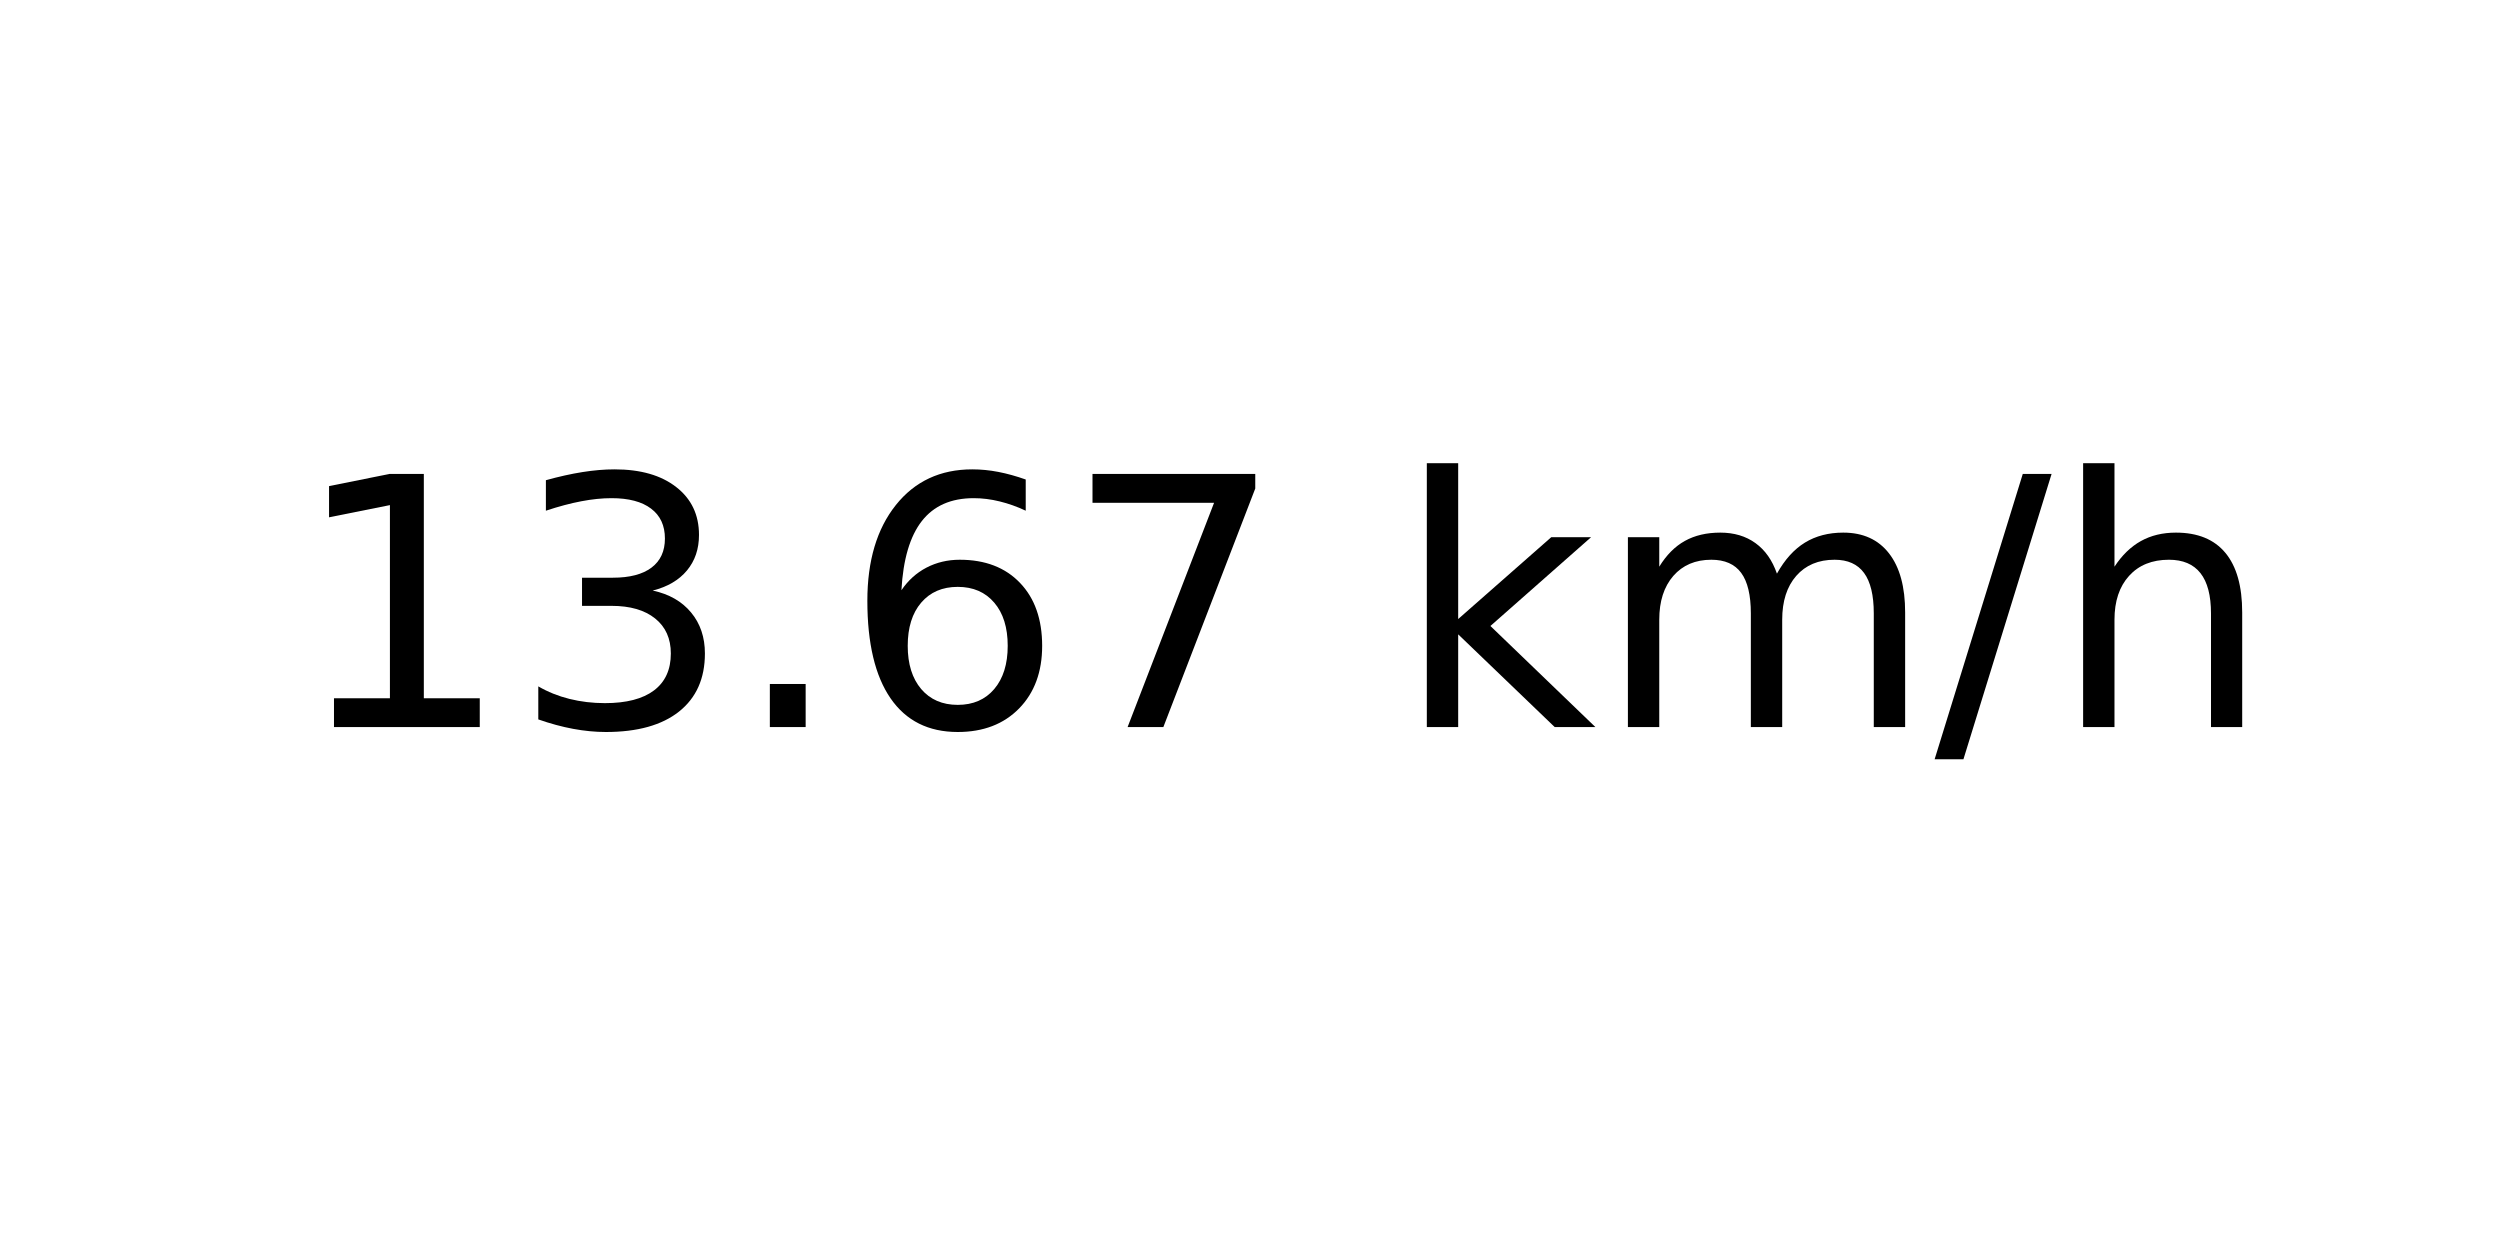
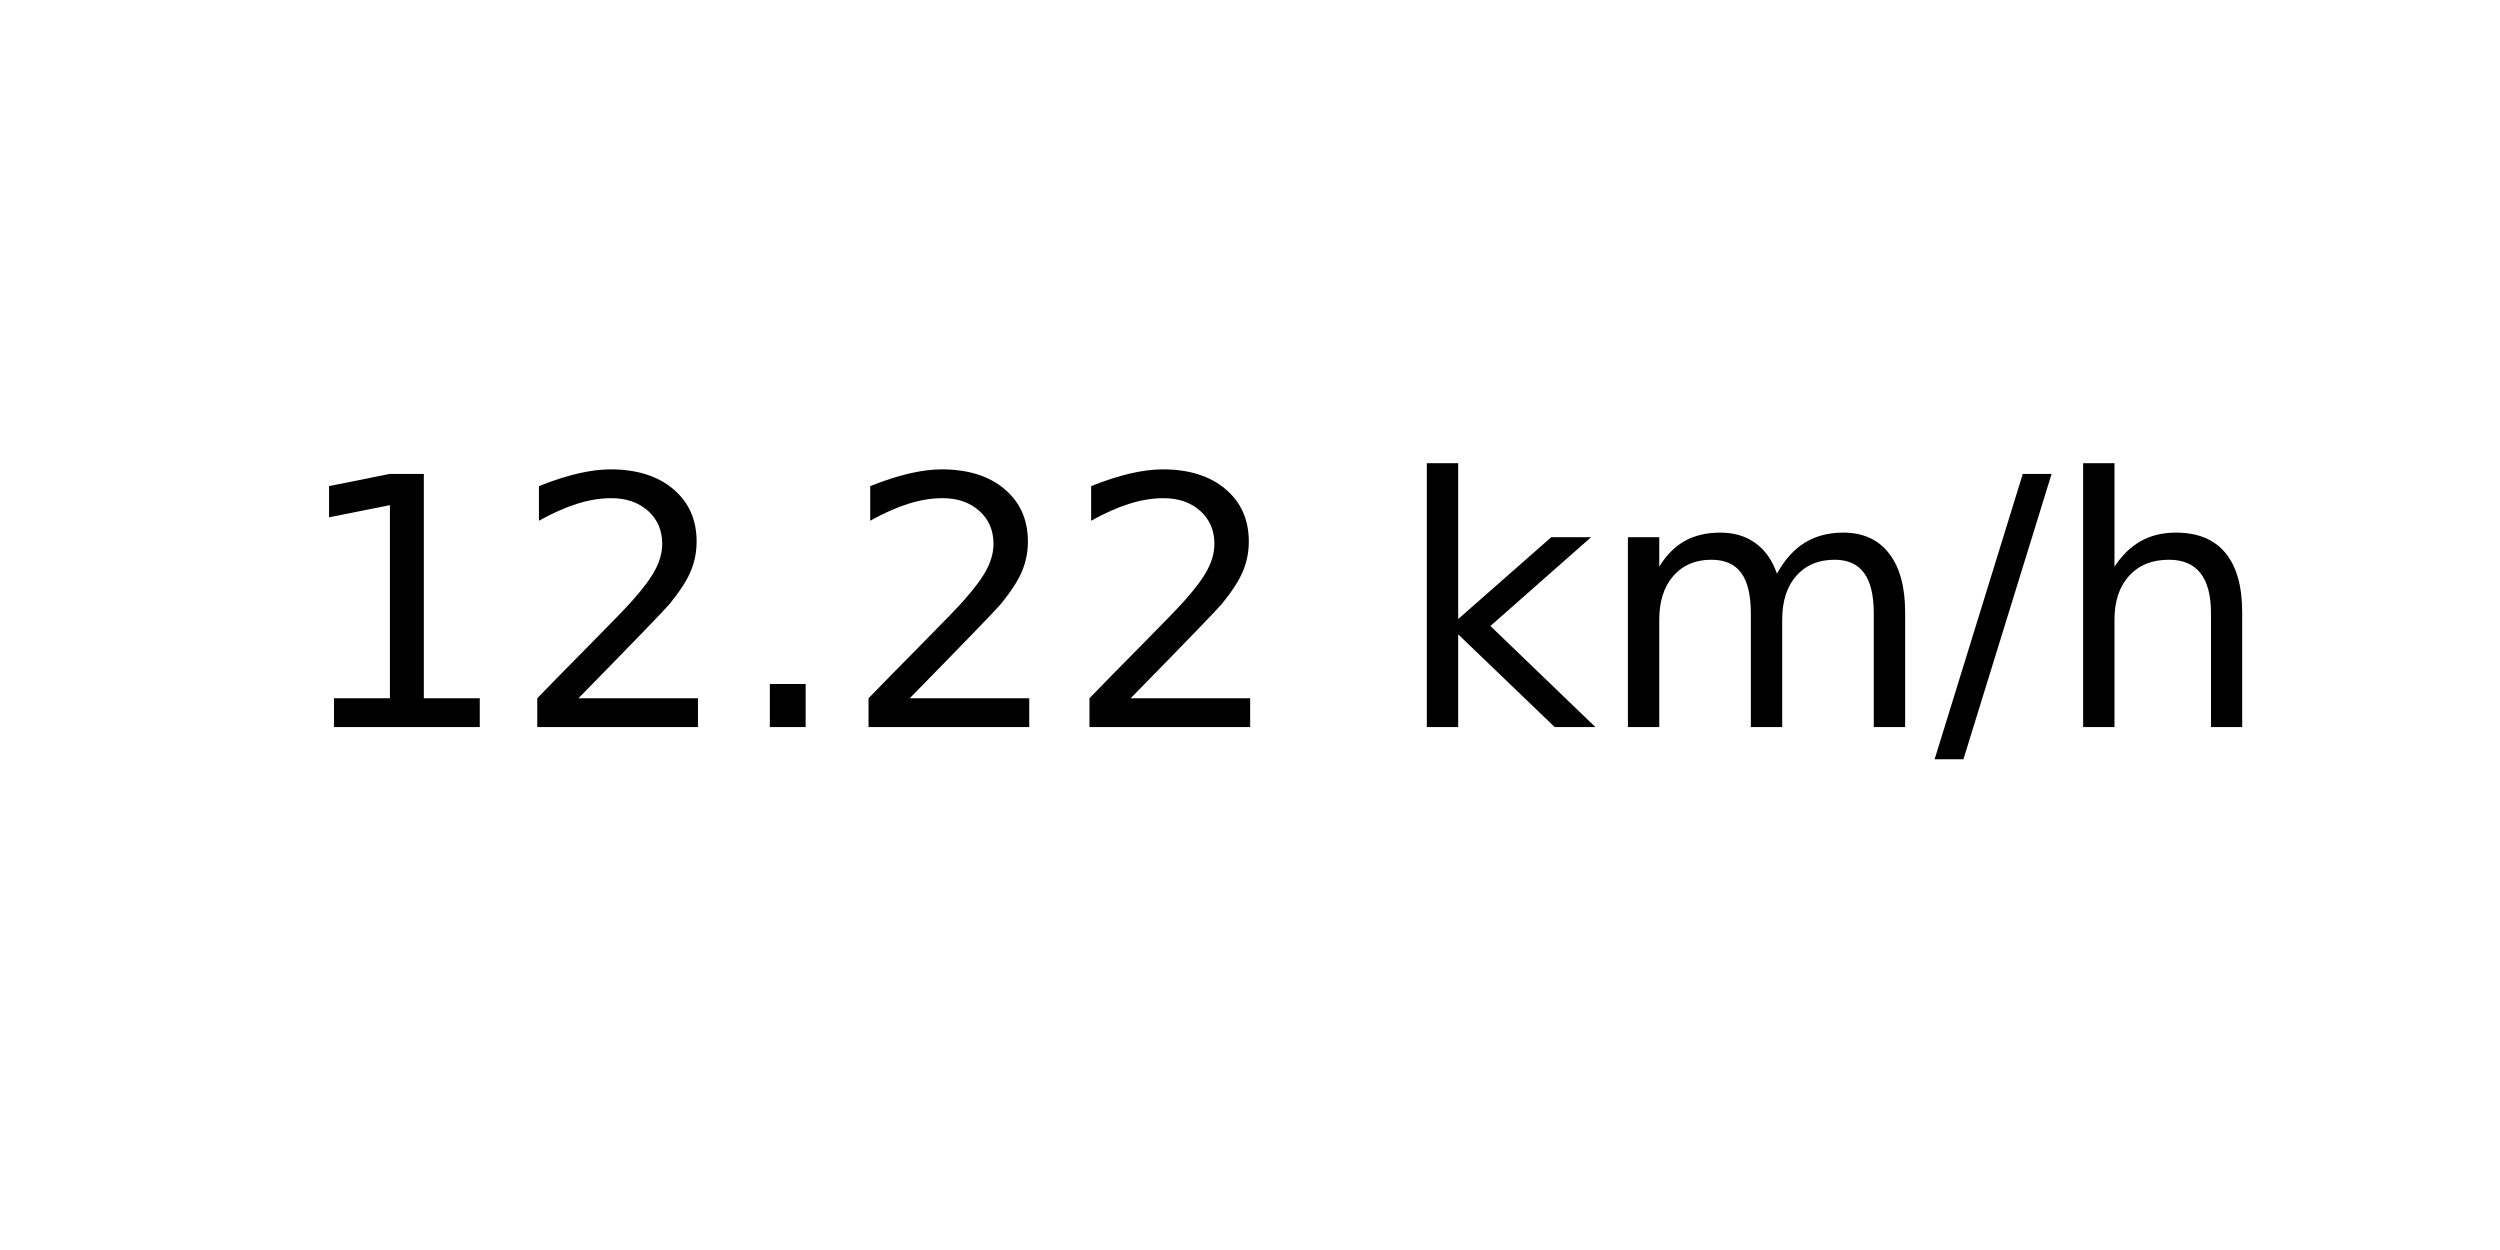
<svg xmlns="http://www.w3.org/2000/svg" xmlns:xlink="http://www.w3.org/1999/xlink" width="72pt" height="36pt" viewBox="0 0 72 36" version="1.1">
  <defs>
    <style type="text/css">*{stroke-linejoin: round; stroke-linecap: butt}</style>
  </defs>
  <g id="figure_1">
    <g id="axes_1">
      <g id="text_1">
        <g transform="translate(8.378125 20.93937) scale(0.1 -0.1)">
          <defs>
            <path id="DejaVuSans-31" d="M 794 531  L 1825 531  L 1825 4091  L 703 3866  L 703 4441  L 1819 4666  L 2450 4666  L 2450 531  L 3481 531  L 3481 0  L 794 0  L 794 531  z " transform="scale(0.015625)" />
-             <path id="DejaVuSans-33" d="M 2597 2516  Q 3050 2419 3304 2112  Q 3559 1806 3559 1356  Q 3559 666 3084 287  Q 2609 -91 1734 -91  Q 1441 -91 1130 -33  Q 819 25 488 141  L 488 750  Q 750 597 1062 519  Q 1375 441 1716 441  Q 2309 441 2620 675  Q 2931 909 2931 1356  Q 2931 1769 2642 2001  Q 2353 2234 1838 2234  L 1294 2234  L 1294 2753  L 1863 2753  Q 2328 2753 2575 2939  Q 2822 3125 2822 3475  Q 2822 3834 2567 4026  Q 2313 4219 1838 4219  Q 1578 4219 1281 4162  Q 984 4106 628 3988  L 628 4550  Q 988 4650 1302 4700  Q 1616 4750 1894 4750  Q 2613 4750 3031 4423  Q 3450 4097 3450 3541  Q 3450 3153 3228 2886  Q 3006 2619 2597 2516  z " transform="scale(0.015625)" />
+             <path id="DejaVuSans-32" d="M 1228 531  L 3431 531  L 3431 0  L 469 0  L 469 531  Q 828 903 1448 1529  Q 2069 2156 2228 2338  Q 2531 2678 2651 2914  Q 2772 3150 2772 3378  Q 2772 3750 2511 3984  Q 2250 4219 1831 4219  Q 1534 4219 1204 4116  Q 875 4013 500 3803  L 500 4441  Q 881 4594 1212 4672  Q 1544 4750 1819 4750  Q 2544 4750 2975 4387  Q 3406 4025 3406 3419  Q 3406 3131 3298 2873  Q 3191 2616 2906 2266  Q 2828 2175 2409 1742  Q 1991 1309 1228 531  z " transform="scale(0.015625)" />
            <path id="DejaVuSans-2e" d="M 684 794  L 1344 794  L 1344 0  L 684 0  L 684 794  z " transform="scale(0.015625)" />
-             <path id="DejaVuSans-36" d="M 2113 2584  Q 1688 2584 1439 2293  Q 1191 2003 1191 1497  Q 1191 994 1439 701  Q 1688 409 2113 409  Q 2538 409 2786 701  Q 3034 994 3034 1497  Q 3034 2003 2786 2293  Q 2538 2584 2113 2584  z M 3366 4563  L 3366 3988  Q 3128 4100 2886 4159  Q 2644 4219 2406 4219  Q 1781 4219 1451 3797  Q 1122 3375 1075 2522  Q 1259 2794 1537 2939  Q 1816 3084 2150 3084  Q 2853 3084 3261 2657  Q 3669 2231 3669 1497  Q 3669 778 3244 343  Q 2819 -91 2113 -91  Q 1303 -91 875 529  Q 447 1150 447 2328  Q 447 3434 972 4092  Q 1497 4750 2381 4750  Q 2619 4750 2861 4703  Q 3103 4656 3366 4563  z " transform="scale(0.015625)" />
-             <path id="DejaVuSans-37" d="M 525 4666  L 3525 4666  L 3525 4397  L 1831 0  L 1172 0  L 2766 4134  L 525 4134  L 525 4666  z " transform="scale(0.015625)" />
            <path id="DejaVuSans-20" transform="scale(0.015625)" />
            <path id="DejaVuSans-6b" d="M 581 4863  L 1159 4863  L 1159 1991  L 2875 3500  L 3609 3500  L 1753 1863  L 3688 0  L 2938 0  L 1159 1709  L 1159 0  L 581 0  L 581 4863  z " transform="scale(0.015625)" />
            <path id="DejaVuSans-6d" d="M 3328 2828  Q 3544 3216 3844 3400  Q 4144 3584 4550 3584  Q 5097 3584 5394 3201  Q 5691 2819 5691 2113  L 5691 0  L 5113 0  L 5113 2094  Q 5113 2597 4934 2840  Q 4756 3084 4391 3084  Q 3944 3084 3684 2787  Q 3425 2491 3425 1978  L 3425 0  L 2847 0  L 2847 2094  Q 2847 2600 2669 2842  Q 2491 3084 2119 3084  Q 1678 3084 1418 2786  Q 1159 2488 1159 1978  L 1159 0  L 581 0  L 581 3500  L 1159 3500  L 1159 2956  Q 1356 3278 1631 3431  Q 1906 3584 2284 3584  Q 2666 3584 2933 3390  Q 3200 3197 3328 2828  z " transform="scale(0.015625)" />
            <path id="DejaVuSans-2f" d="M 1625 4666  L 2156 4666  L 531 -594  L 0 -594  L 1625 4666  z " transform="scale(0.015625)" />
            <path id="DejaVuSans-68" d="M 3513 2113  L 3513 0  L 2938 0  L 2938 2094  Q 2938 2591 2744 2837  Q 2550 3084 2163 3084  Q 1697 3084 1428 2787  Q 1159 2491 1159 1978  L 1159 0  L 581 0  L 581 4863  L 1159 4863  L 1159 2956  Q 1366 3272 1645 3428  Q 1925 3584 2291 3584  Q 2894 3584 3203 3211  Q 3513 2838 3513 2113  z " transform="scale(0.015625)" />
          </defs>
          <use xlink:href="#DejaVuSans-31" />
-           <use xlink:href="#DejaVuSans-33" x="63.623" />
+           <use xlink:href="#DejaVuSans-32" x="63.623" />
          <use xlink:href="#DejaVuSans-2e" x="127.246" />
-           <use xlink:href="#DejaVuSans-36" x="159.033" />
-           <use xlink:href="#DejaVuSans-37" x="222.656" />
+           <use xlink:href="#DejaVuSans-32" x="159.033" />
+           <use xlink:href="#DejaVuSans-32" x="222.656" />
          <use xlink:href="#DejaVuSans-20" x="286.279" />
          <use xlink:href="#DejaVuSans-6b" x="318.066" />
          <use xlink:href="#DejaVuSans-6d" x="375.977" />
          <use xlink:href="#DejaVuSans-2f" x="473.389" />
          <use xlink:href="#DejaVuSans-68" x="507.08" />
        </g>
      </g>
    </g>
  </g>
</svg>
